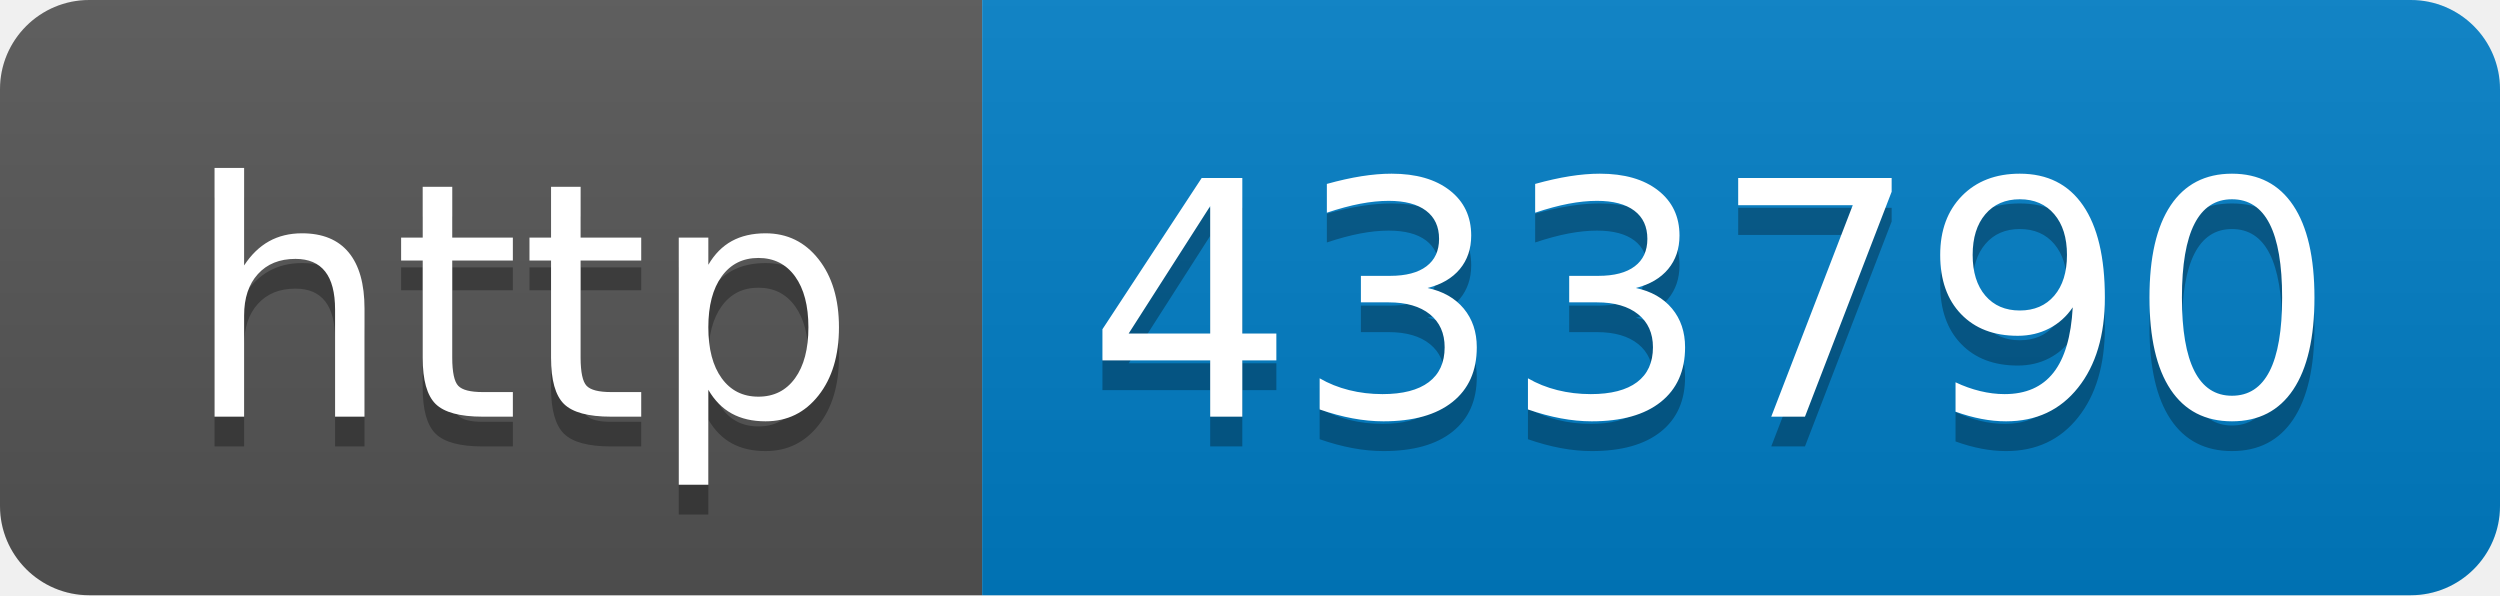
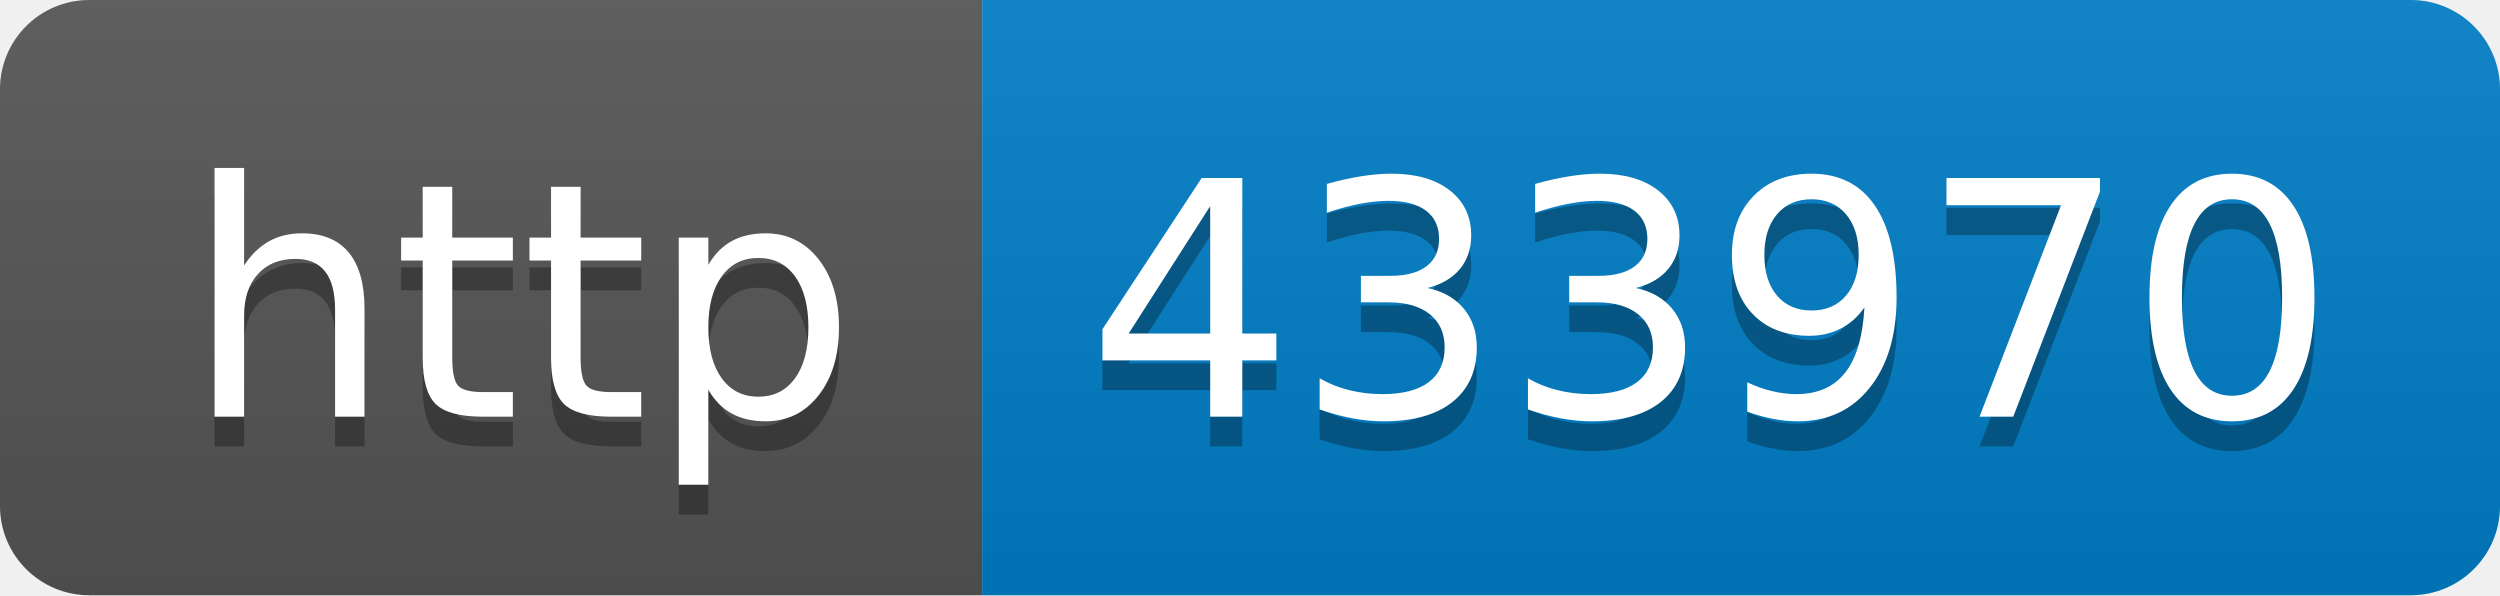
- <svg xmlns="http://www.w3.org/2000/svg" width="84" height="20" role="img" aria-label="http: 433790">
+ <svg xmlns="http://www.w3.org/2000/svg" width="84" height="20" role="img" aria-label="http: 433970">
  <linearGradient id="s" x2="0" y2="100%">
    <stop offset="0" stop-color="#bbb" stop-opacity=".1" />
    <stop offset="1" stop-opacity=".1" />
  </linearGradient>
  <clipPath id="r">
    <rect width="84" height="20" rx="3" fill="#fff" />
  </clipPath>
  <g clip-path="url(#r)">
    <rect width="33" height="20" fill="#555" />
    <rect x="33" width="51" height="20" fill="#007ec6" />
    <rect width="84" height="20" fill="url(#s)" />
  </g>
  <g fill="#fff" text-anchor="middle" font-family="Verdana,Geneva,DejaVu Sans,sans-serif" text-rendering="geometricPrecision" font-size="110">
    <text aria-hidden="true" x="175" y="150" fill="#010101" fill-opacity=".3" transform="scale(.1)" textLength="230">http</text>
    <text x="175" y="140" transform="scale(.1)" fill="#fff" textLength="230">http</text>
-     <text aria-hidden="true" x="575" y="150" fill="#010101" fill-opacity=".3" transform="scale(.1)" textLength="410">433790</text>
-     <text x="575" y="140" transform="scale(.1)" fill="#fff" textLength="410">433790</text>
+     <text aria-hidden="true" x="575" y="150" fill="#010101" fill-opacity=".3" transform="scale(.1)" textLength="410">433970</text>
+     <text x="575" y="140" transform="scale(.1)" fill="#fff" textLength="410">433970</text>
  </g>
</svg>
